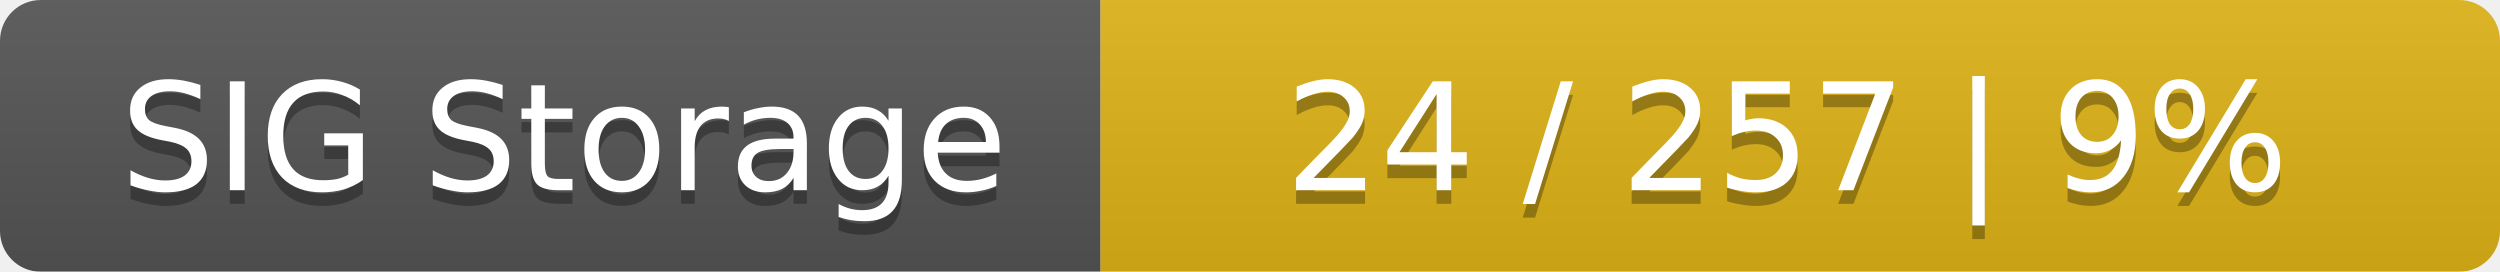
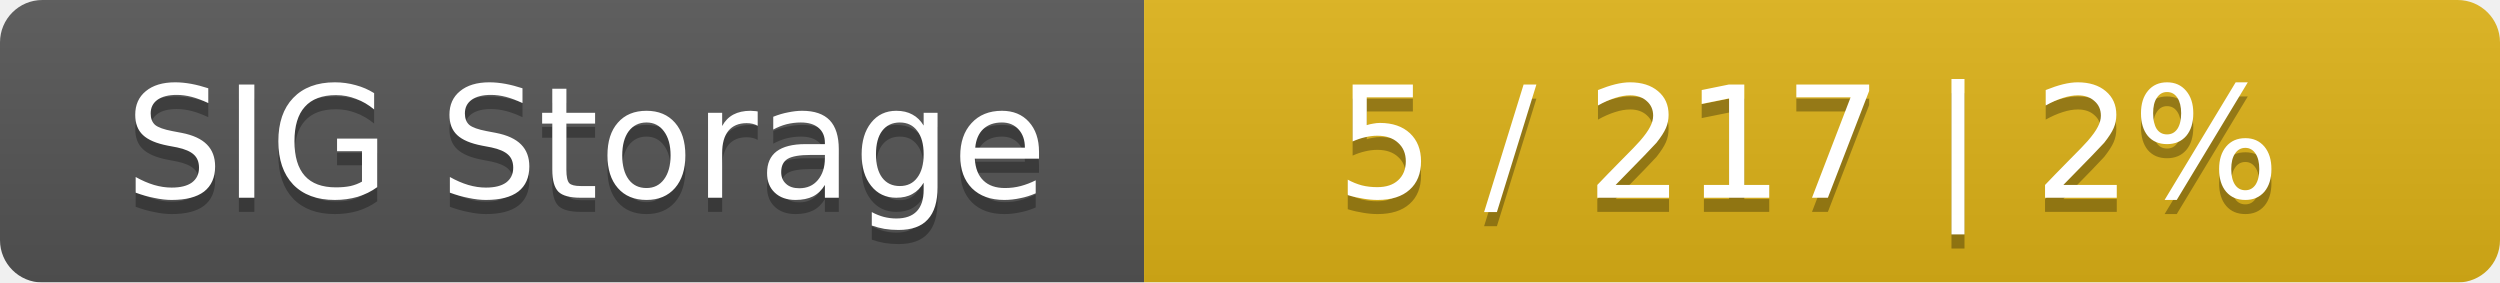
- <svg xmlns="http://www.w3.org/2000/svg" width="184" height="20">
+ <svg xmlns="http://www.w3.org/2000/svg" width="177" height="20">
  <linearGradient id="smooth" x2="0" y2="100%">
    <stop offset="0" stop-color="#bbb" stop-opacity=".1" />
    <stop offset="1" stop-opacity=".1" />
  </linearGradient>
  <mask id="round">
-     <rect width="184" height="20" rx="3" fill="#fff" />
+     <rect width="177" height="20" rx="3" fill="#fff" />
  </mask>
  <g mask="url(#round)">
    <rect width="81" height="20" fill="#555" />
-     <rect x="81" width="103" height="20" fill="#dfb317" />
-     <rect width="184" height="20" fill="url(#smooth)" />
+     <rect x="81" width="96" height="20" fill="#dfb317" />
+     <rect width="177" height="20" fill="url(#smooth)" />
  </g>
  <g fill="#fff" text-anchor="middle" font-family="DejaVu Sans,Verdana,Geneva,sans-serif" font-size="11">
    <text x="41.5" y="15" fill="#010101" fill-opacity=".3">SIG Storage</text>
    <text x="41.5" y="14">SIG Storage</text>
-     <text x="131.5" y="15" fill="#010101" fill-opacity=".3">24 / 257    |    9%</text>
-     <text x="131.5" y="14">24 / 257    |    9%</text>
+     <text x="128" y="15" fill="#010101" fill-opacity=".3">5 / 217    |    2%</text>
+     <text x="128" y="14">5 / 217    |    2%</text>
  </g>
</svg>
